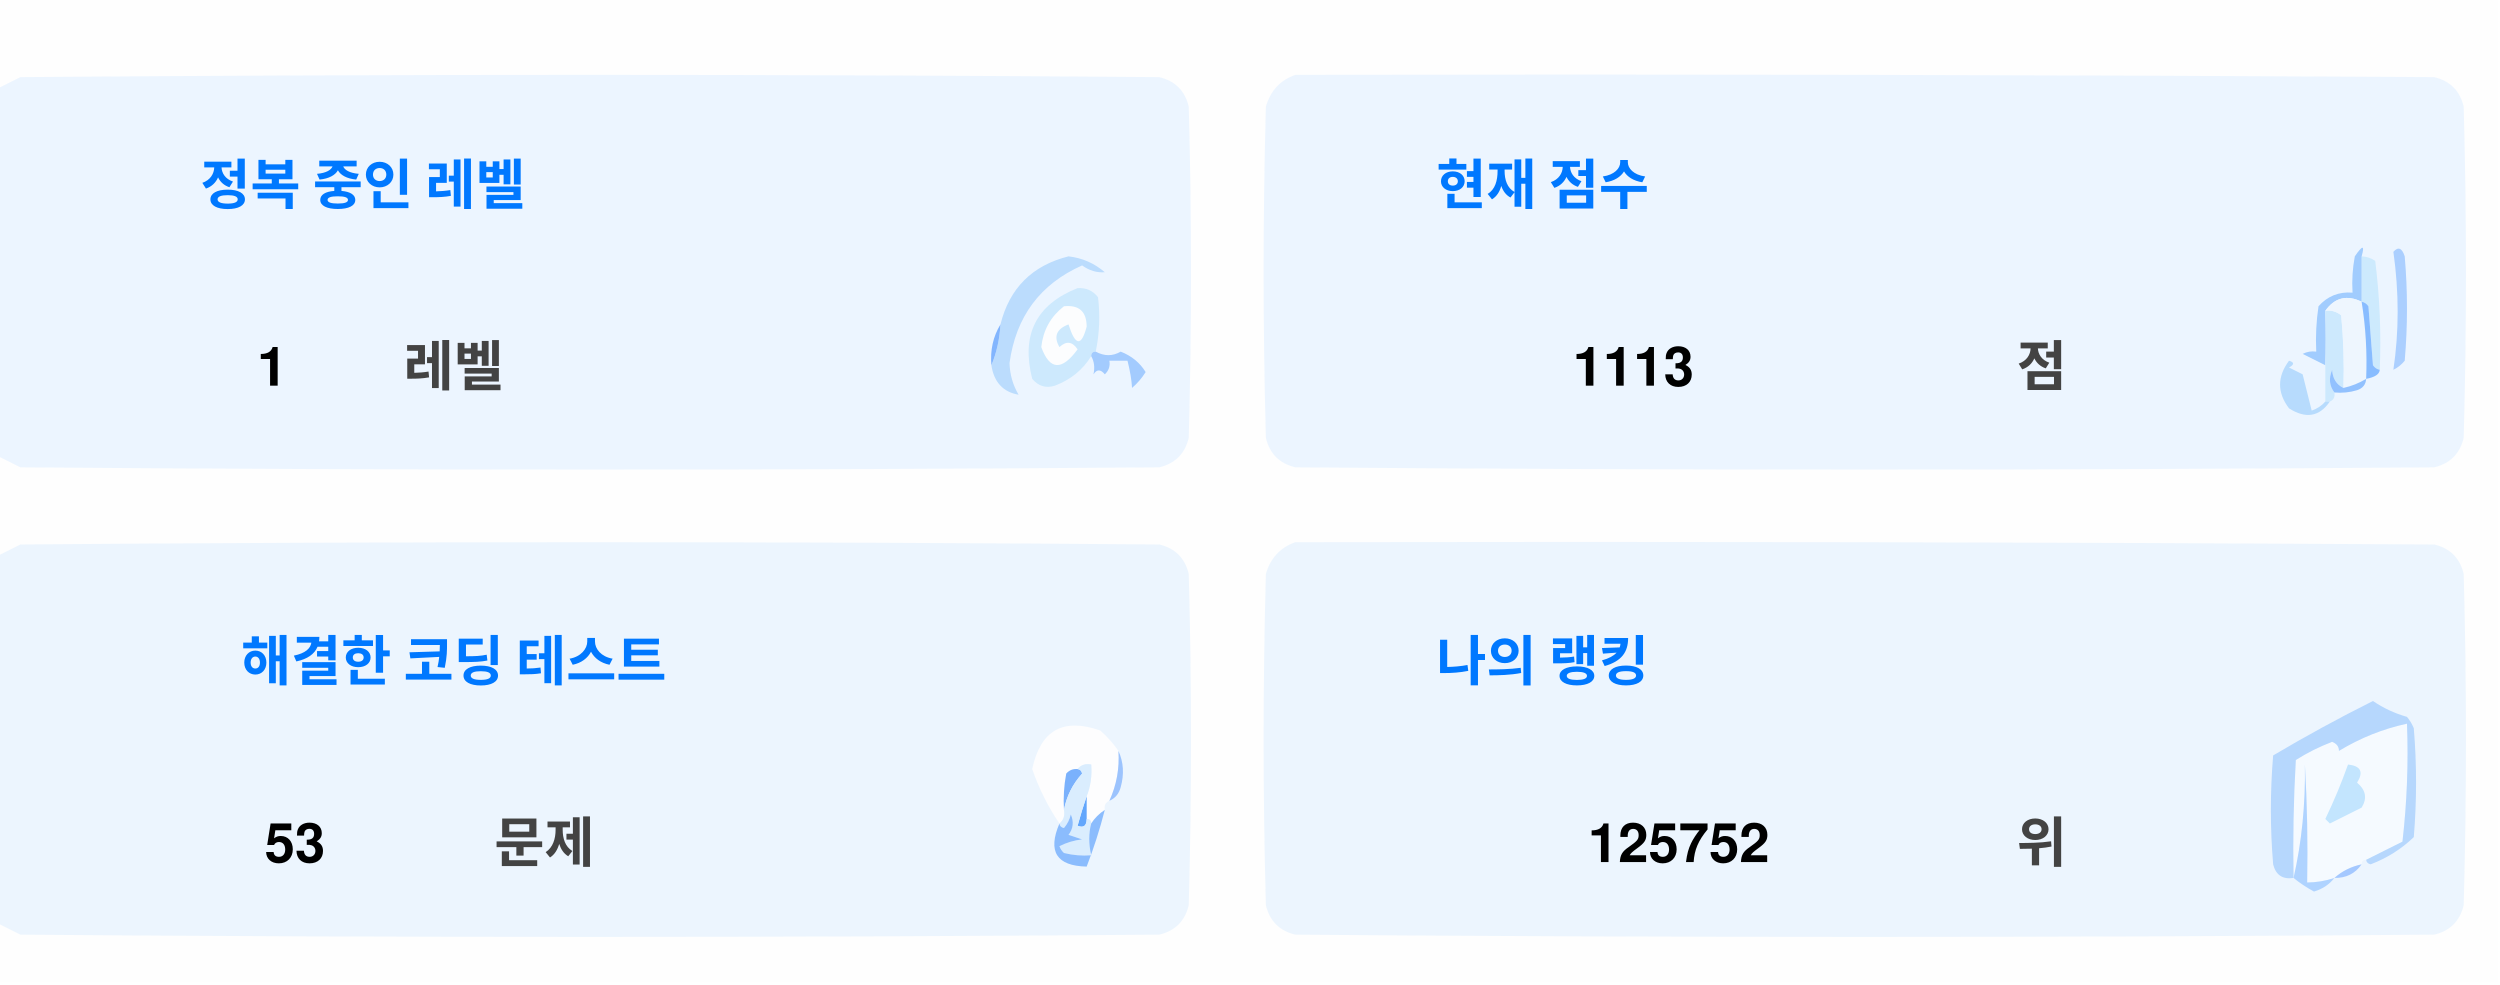
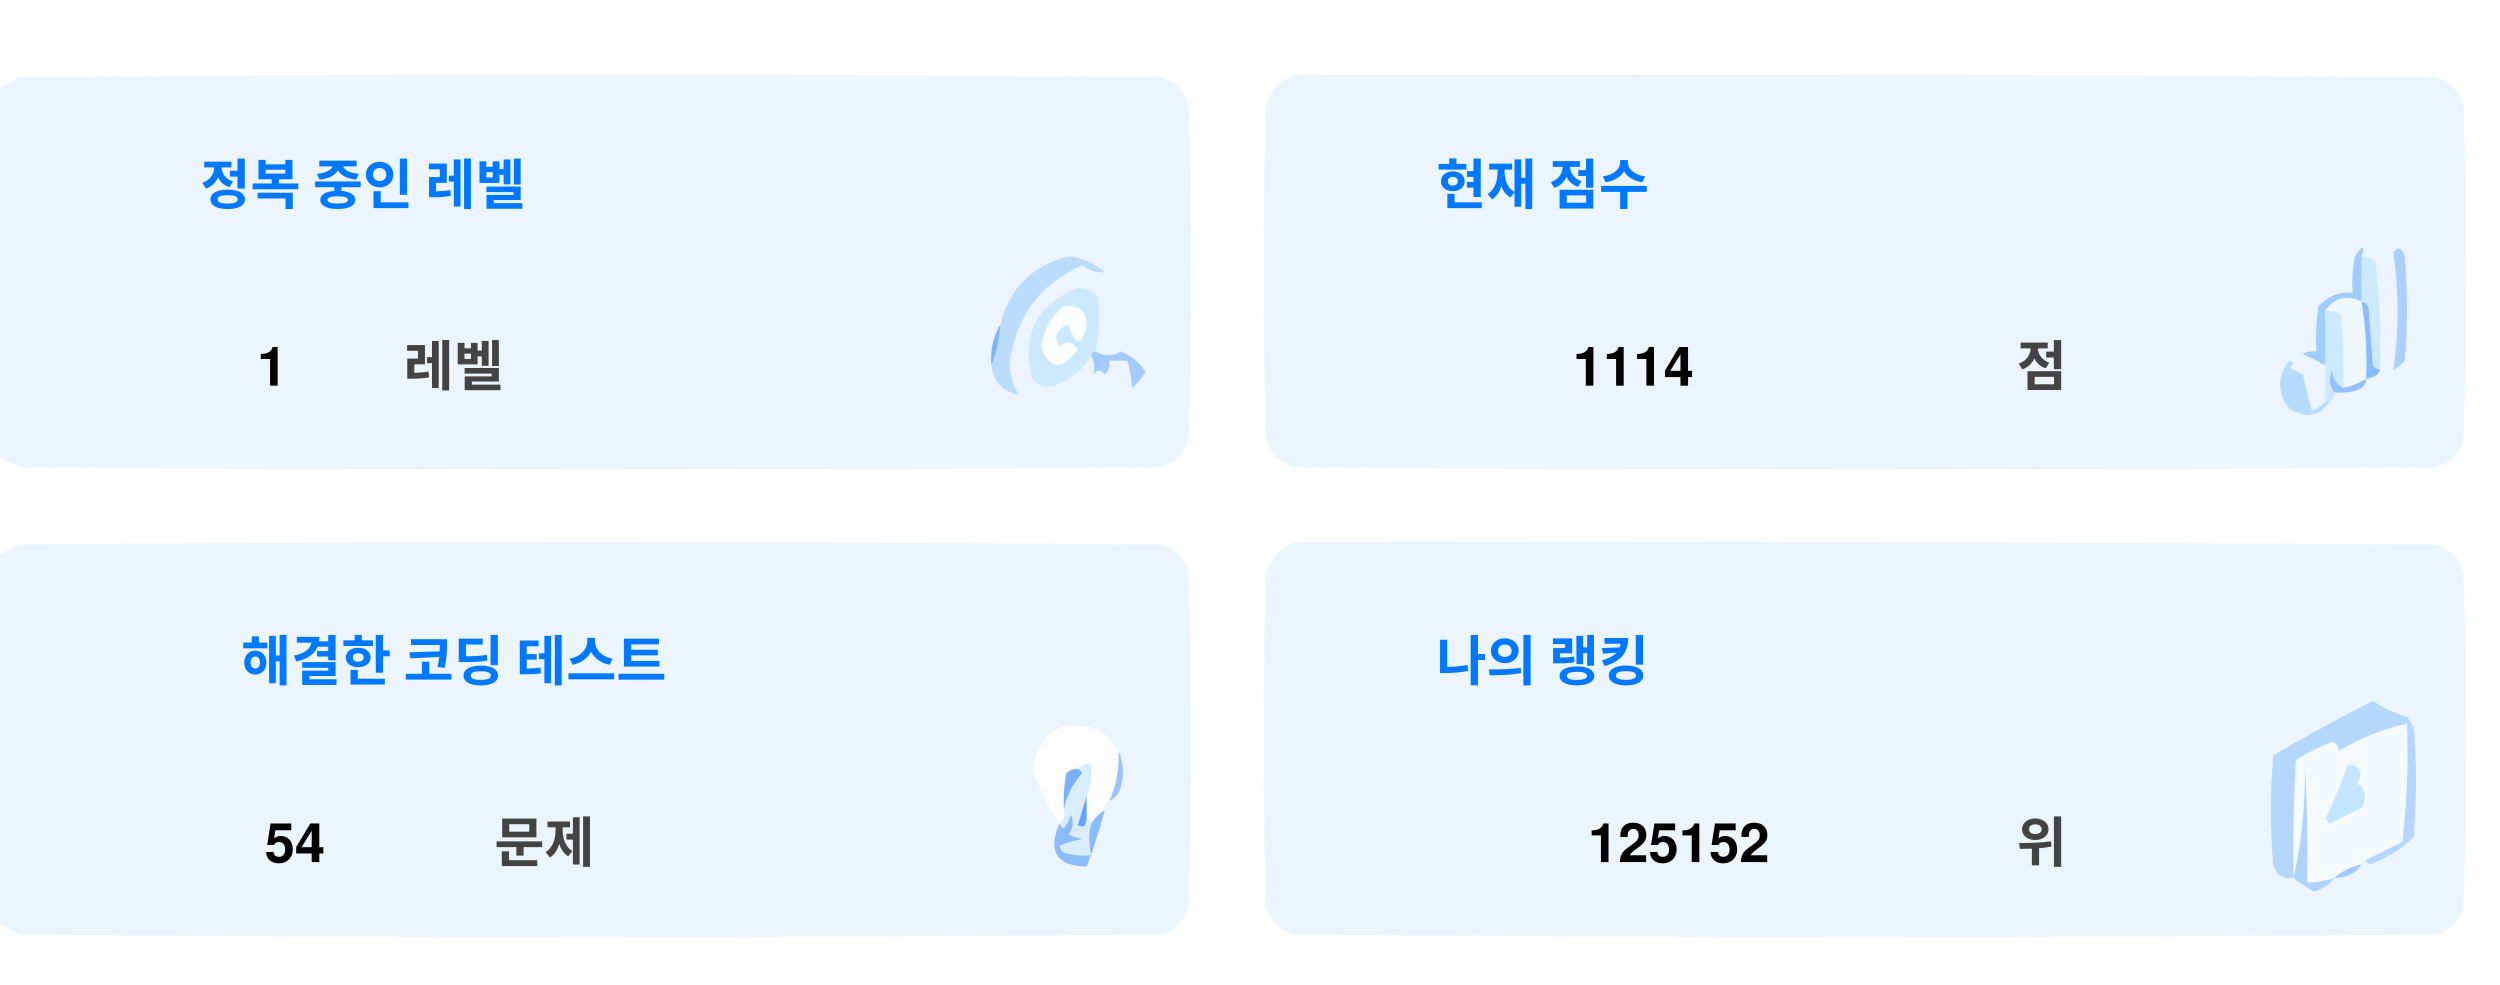
<svg xmlns="http://www.w3.org/2000/svg" version="1.1" width="551px" height="217px" style="shape-rendering:geometricPrecision; text-rendering:geometricPrecision; image-rendering:optimizeQuality; fill-rule:evenodd; clip-rule:evenodd">
  <style>.title {fill: #434343;font-size: 1rem;line-height: 1.5rem;font-weight: bold;font-family: -apple-system, BlinkMacSystemFont, Segoe UI, Helvetica, Arial, sans-serif, Apple Color Emoji, Segoe UI Emoji;}.desc {fill: #434343;font-size: 2.5rem;font-weight: bold;line-height: 1.5rem;font-family: -apple-system, BlinkMacSystemFont, Segoe UI, Helvetica, Arial, sans-serif, Apple Color Emoji, Segoe UI Emoji;}.desc-2 {fill: #434343;font-size: 1rem;font-weight: bold;line-height: 1.5rem;font-family: -apple-system, BlinkMacSystemFont, Segoe UI, Helvetica, Arial, sans-serif, Apple Color Emoji, Segoe UI Emoji;}.text, .desc {animation: twinkling 4s ease-in-out infinite;}@keyframes twinkling {40% { opacity: 1; }50% { opacity: 0.5; }60% { opacity: 1; }70% { opacity: 0.5; }80% { opacity: 1; }}</style>
  <g>
    <path style="opacity:1" fill="#fefefe" d="M -0.5,-0.5 C 183.167,-0.5 366.833,-0.5 550.5,-0.5C 550.5,71.833 550.5,144.167 550.5,216.5C 366.833,216.5 183.167,216.5 -0.5,216.5C -0.5,212.167 -0.5,207.833 -0.5,203.5C 1.14,204.32 2.807,205.153 4.5,206C 88.167,206.667 171.833,206.667 255.5,206C 259,205.167 261.167,203 262,199.5C 262.667,175.167 262.667,150.833 262,126.5C 261.167,123 259,120.833 255.5,120C 171.833,119.333 88.167,119.333 4.5,120C 2.807,120.847 1.14,121.68 -0.5,122.5C -0.5,115.167 -0.5,107.833 -0.5,100.5C 1.14,101.32 2.807,102.153 4.5,103C 88.167,103.667 171.833,103.667 255.5,103C 259,102.167 261.167,100 262,96.5C 262.667,72.167 262.667,47.833 262,23.5C 261.167,20 259,17.833 255.5,17C 171.833,16.333 88.167,16.333 4.5,17C 2.807,17.847 1.14,18.68 -0.5,19.5C -0.5,12.833 -0.5,6.167 -0.5,-0.5 Z" />
  </g>
  <g>
    <path style="opacity:1" fill="#ecf5ff" d="M -0.5,100.5 C -0.5,73.5 -0.5,46.5 -0.5,19.5C 1.14,18.68 2.807,17.847 4.5,17C 88.167,16.333 171.833,16.333 255.5,17C 259,17.833 261.167,20 262,23.5C 262.667,47.833 262.667,72.167 262,96.5C 261.167,100 259,102.167 255.5,103C 171.833,103.667 88.167,103.667 4.5,103C 2.807,102.153 1.14,101.32 -0.5,100.5 Z" />
  </g>
  <g>
    <path style="opacity:1" fill="#ecf5ff" d="M 285.5,16.5 C 369.167,16.333 452.834,16.5 536.5,17C 540,17.833 542.167,20 543,23.5C 543.667,47.833 543.667,72.167 543,96.5C 542.167,100 540,102.167 536.5,103C 452.833,103.667 369.167,103.667 285.5,103C 282,102.167 279.833,100 279,96.5C 278.333,72.167 278.333,47.833 279,23.5C 280.018,19.985 282.185,17.652 285.5,16.5 Z" />
  </g>
  <g>
    <path style="opacity:1" fill="#cdeafd" d="M 520.5,56.5 C 521.583,56.539 522.583,56.873 523.5,57.5C 524.498,65.472 524.831,73.472 524.5,81.5C 523.883,81.389 523.383,81.056 523,80.5C 522.667,76.167 522.333,71.833 522,67.5C 521.617,66.944 521.117,66.611 520.5,66.5C 520.5,63.167 520.5,59.833 520.5,56.5 Z" />
  </g>
  <g>
    <path style="opacity:1" fill="#abcfff" d="M 527.5,55.5 C 528.566,54.308 529.399,54.641 530,56.5C 530.667,64.167 530.667,71.833 530,79.5C 529.311,80.357 528.478,81.023 527.5,81.5C 528.758,73.08 528.758,64.414 527.5,55.5 Z" />
  </g>
  <g>
    <path style="opacity:1" fill="#bbdcfd" d="M 218.5,80.5 C 219.657,77.727 220.324,74.727 220.5,71.5C 222.49,63.51 227.49,58.51 235.5,56.5C 238.528,56.847 241.194,58.014 243.5,60C 241.744,60.141 240.078,59.641 238.5,58.5C 229.247,62.607 223.914,69.773 222.5,80C 222.565,82.526 223.232,84.859 224.5,87C 221.07,86.397 219.07,84.231 218.5,80.5 Z" />
  </g>
  <g>
    <path style="opacity:1" fill="#cde9fd" d="M 241.5,77.5 C 240.833,77.5 240.5,77.833 240.5,78.5C 238.628,81.529 235.961,83.695 232.5,85C 230.536,85.624 228.869,85.124 227.5,83.5C 225.021,73.791 228.354,67.124 237.5,63.5C 239.374,63.39 240.874,64.056 242,65.5C 242.497,69.524 242.331,73.524 241.5,77.5 Z" />
  </g>
  <g>
    <path style="opacity:1" fill="#fcfdfe" d="M 234.5,67.5 C 237.826,67.162 239.493,68.662 239.5,72C 238.334,76.434 237,76.267 235.5,71.5C 232.832,72.515 232.166,74.182 233.5,76.5C 235.017,75.089 236.351,75.256 237.5,77C 234.006,81.771 231.34,81.605 229.5,76.5C 229.904,72.771 231.571,69.771 234.5,67.5 Z" />
  </g>
  <g>
    <path style="opacity:1" fill="#a1ccfe" d="M 520.5,56.5 C 520.5,59.833 520.5,63.167 520.5,66.5C 517.238,64.922 514.572,65.589 512.5,68.5C 512.617,72.81 512.617,76.81 512.5,80.5C 510.86,79.68 509.193,78.847 507.5,78C 508.448,77.517 509.448,77.35 510.5,77.5C 510.335,74.15 510.502,70.817 511,67.5C 512.995,65.253 515.495,64.253 518.5,64.5C 518.336,61.813 518.503,59.146 519,56.5C 520.731,53.969 521.231,53.969 520.5,56.5 Z" />
  </g>
  <g>
    <path style="opacity:1" fill="#cde9fd" d="M 512.5,68.5 C 513.822,68.33 514.989,68.663 516,69.5C 516.499,74.823 516.666,80.156 516.5,85.5C 514.955,84.77 514.122,83.437 514,81.5C 513.22,83.387 513.387,85.054 514.5,86.5C 514.672,87.492 514.338,88.158 513.5,88.5C 513.167,88.5 512.833,88.5 512.5,88.5C 512.5,85.833 512.5,83.167 512.5,80.5C 512.617,76.81 512.617,72.81 512.5,68.5 Z" />
  </g>
  <g>
    <path style="opacity:1" fill="#eef6fe" d="M 520.5,66.5 C 521.407,72.106 521.74,77.773 521.5,83.5C 519.95,84.441 518.284,85.108 516.5,85.5C 516.666,80.156 516.499,74.823 516,69.5C 514.989,68.663 513.822,68.33 512.5,68.5C 514.572,65.589 517.238,64.922 520.5,66.5 Z" />
  </g>
  <g>
    <path style="opacity:1" fill="#88bcff" d="M 520.5,66.5 C 521.117,66.611 521.617,66.944 522,67.5C 522.333,71.833 522.667,76.167 523,80.5C 523.383,81.056 523.883,81.389 524.5,81.5C 524.445,82.469 523.445,83.136 521.5,83.5C 521.74,77.773 521.407,72.106 520.5,66.5 Z" />
  </g>
  <g>
    <path style="opacity:1" fill="#82b5fe" d="M 220.5,71.5 C 220.324,74.727 219.657,77.727 218.5,80.5C 218.215,77.171 218.882,74.171 220.5,71.5 Z" />
  </g>
  <g>
    <path style="opacity:1" fill="#a3cbfe" d="M 240.5,78.5 C 240.5,77.833 240.833,77.5 241.5,77.5C 243.391,78.536 245.224,78.536 247,77.5C 249.391,78.429 251.225,79.929 252.5,82C 251.681,83.319 250.681,84.486 249.5,85.5C 249.409,83.777 249.075,81.777 248.5,79.5C 247.167,79.5 245.833,79.5 244.5,79.5C 244.719,80.675 244.386,81.675 243.5,82.5C 242.575,81.359 241.741,81.359 241,82.5C 241.331,80.981 241.164,79.648 240.5,78.5 Z" />
  </g>
  <g>
    <path style="opacity:1" fill="#b7dbfd" d="M 512.5,88.5 C 512.833,88.5 513.167,88.5 513.5,88.5C 511.199,91.857 508.199,92.357 504.5,90C 501.872,86.535 501.872,83.035 504.5,79.5C 505.696,79.846 505.696,80.346 504.5,81C 505.5,81.5 506.5,82 507.5,82.5C 508.167,85.167 508.833,87.833 509.5,90.5C 510.739,90.058 511.739,89.391 512.5,88.5 Z" />
  </g>
  <g>
    <path style="opacity:1" fill="#92c1fe" d="M 516.5,85.5 C 518.284,85.108 519.95,84.441 521.5,83.5C 521.423,84.75 520.756,85.583 519.5,86C 517.866,86.493 516.199,86.66 514.5,86.5C 513.387,85.054 513.22,83.387 514,81.5C 514.122,83.437 514.955,84.77 516.5,85.5 Z" />
  </g>
  <g>
    <path style="opacity:1" fill="#ecf5fe" d="M -0.5,203.5 C -0.5,176.5 -0.5,149.5 -0.5,122.5C 1.14,121.68 2.807,120.847 4.5,120C 88.167,119.333 171.833,119.333 255.5,120C 259,120.833 261.167,123 262,126.5C 262.667,150.833 262.667,175.167 262,199.5C 261.167,203 259,205.167 255.5,206C 171.833,206.667 88.167,206.667 4.5,206C 2.807,205.153 1.14,204.32 -0.5,203.5 Z" />
  </g>
  <g>
    <path style="opacity:1" fill="#ecf5fe" d="M 285.5,119.5 C 369.167,119.333 452.834,119.5 536.5,120C 540,120.833 542.167,123 543,126.5C 543.667,150.833 543.667,175.167 543,199.5C 542.167,203 540,205.167 536.5,206C 452.833,206.667 369.167,206.667 285.5,206C 282,205.167 279.833,203 279,199.5C 278.333,175.167 278.333,150.833 279,126.5C 280.018,122.985 282.185,120.652 285.5,119.5 Z" />
  </g>
  <g>
    <path style="opacity:1" fill="#fdfdfe" d="M 246.5,165.5 C 246.758,169.367 246.092,173.034 244.5,176.5C 243.662,176.842 243.328,177.508 243.5,178.5C 242.272,179.306 241.272,180.306 240.5,181.5C 240.5,180.833 240.167,180.5 239.5,180.5C 239.5,178.833 239.5,177.167 239.5,175.5C 240.369,173.283 240.702,170.95 240.5,168.5C 239.209,168.263 238.209,168.596 237.5,169.5C 236.504,169.414 235.671,169.748 235,170.5C 234.503,173.146 234.336,175.813 234.5,178.5C 234.737,179.791 234.404,180.791 233.5,181.5C 230.986,177.806 228.986,173.806 227.5,169.5C 229.309,160.957 234.309,158.124 242.5,161C 244.07,162.397 245.404,163.897 246.5,165.5 Z" />
  </g>
  <g>
    <path style="opacity:1" fill="#f5faff" d="M 521.5,189.5 C 520.833,189.5 520.5,189.833 520.5,190.5C 518.181,190.992 516.181,191.992 514.5,193.5C 512.565,194.15 510.565,194.483 508.5,194.5C 508.666,185.827 508.5,177.16 508,168.5C 508.141,177.227 507.308,185.56 505.5,193.5C 505.334,184.827 505.5,176.16 506,167.5C 508.527,165.903 511.194,164.57 514,163.5C 515.011,163.892 515.511,164.559 515.5,165.5C 520.21,162.641 525.21,160.641 530.5,159.5C 530.831,168.192 530.498,176.859 529.5,185.5C 526.807,186.847 524.14,188.18 521.5,189.5 Z" />
  </g>
  <g>
    <path style="opacity:1" fill="#b6d7fd" d="M 521.5,189.5 C 524.14,188.18 526.807,186.847 529.5,185.5C 530.498,176.859 530.831,168.192 530.5,159.5C 525.21,160.641 520.21,162.641 515.5,165.5C 515.511,164.559 515.011,163.892 514,163.5C 511.194,164.57 508.527,165.903 506,167.5C 505.5,176.16 505.334,184.827 505.5,193.5C 503.089,193.863 501.589,192.863 501,190.5C 500.333,182.5 500.333,174.5 501,166.5C 508.173,162.246 515.507,158.246 523,154.5C 525.304,156.068 527.804,157.235 530.5,158C 531.126,158.75 531.626,159.584 532,160.5C 532.667,168.5 532.667,176.5 532,184.5C 529.292,187.111 526.125,189.111 522.5,190.5C 521.893,190.376 521.56,190.043 521.5,189.5 Z" />
  </g>
  <g>
    <path style="opacity:1" fill="#c3e5fe" d="M 517.5,168.5 C 520.317,168.801 520.984,170.134 519.5,172.5C 521.439,174.122 521.772,175.956 520.5,178C 518.167,179.167 515.833,180.333 513.5,181.5C 513.167,181.167 512.833,180.833 512.5,180.5C 514.414,176.515 516.081,172.515 517.5,168.5 Z" />
  </g>
  <g>
    <path style="opacity:1" fill="#7ab1fc" d="M 237.5,169.5 C 238.043,169.56 238.376,169.893 238.5,170.5C 236.395,172.836 235.062,175.503 234.5,178.5C 234.336,175.813 234.503,173.146 235,170.5C 235.671,169.748 236.504,169.414 237.5,169.5 Z" />
  </g>
  <g>
    <path style="opacity:1" fill="#afd3ff" d="M 514.5,193.5 C 513.378,194.947 511.878,195.947 510,196.5C 508.348,195.601 506.848,194.601 505.5,193.5C 507.308,185.56 508.141,177.227 508,168.5C 508.5,177.16 508.666,185.827 508.5,194.5C 510.565,194.483 512.565,194.15 514.5,193.5 Z" />
  </g>
  <g>
    <path style="opacity:1" fill="#9cc3fd" d="M 246.5,165.5 C 247.634,167.966 247.801,170.633 247,173.5C 246.623,174.942 245.79,175.942 244.5,176.5C 246.092,173.034 246.758,169.367 246.5,165.5 Z" />
  </g>
  <g>
    <path style="opacity:1" fill="#62a6fc" d="M 239.5,175.5 C 239.5,177.167 239.5,178.833 239.5,180.5C 239.483,182.028 238.816,182.528 237.5,182C 238.117,179.723 238.784,177.556 239.5,175.5 Z" />
  </g>
  <g>
    <path style="opacity:1" fill="#daedfe" d="M 237.5,169.5 C 238.209,168.596 239.209,168.263 240.5,168.5C 240.702,170.95 240.369,173.283 239.5,175.5C 238.784,177.556 238.117,179.723 237.5,182C 238.816,182.528 239.483,182.028 239.5,180.5C 240.167,180.5 240.5,180.833 240.5,181.5C 239.918,183.669 239.918,186.002 240.5,188.5C 238.473,188.662 236.473,188.495 234.5,188C 234.043,187.586 233.709,187.086 233.5,186.5C 235.078,185.702 236.744,185.202 238.5,185C 237.5,184.667 236.5,184.333 235.5,184C 236.554,182.612 236.72,181.112 236,179.5C 235.751,180.624 235.251,181.624 234.5,182.5C 233.893,182.376 233.56,182.043 233.5,181.5C 234.404,180.791 234.737,179.791 234.5,178.5C 235.062,175.503 236.395,172.836 238.5,170.5C 238.376,169.893 238.043,169.56 237.5,169.5 Z" />
  </g>
  <g>
    <path style="opacity:1" fill="#8bbcfd" d="M 243.5,178.5 C 242.395,182.803 241.062,186.969 239.5,191C 232.857,190.847 230.857,187.68 233.5,181.5C 233.56,182.043 233.893,182.376 234.5,182.5C 235.251,181.624 235.751,180.624 236,179.5C 236.72,181.112 236.554,182.612 235.5,184C 236.5,184.333 237.5,184.667 238.5,185C 236.744,185.202 235.078,185.702 233.5,186.5C 233.709,187.086 234.043,187.586 234.5,188C 236.473,188.495 238.473,188.662 240.5,188.5C 239.918,186.002 239.918,183.669 240.5,181.5C 241.272,180.306 242.272,179.306 243.5,178.5 Z" />
  </g>
  <g>
    <path style="opacity:1" fill="#a4c8ff" d="M 520.5,190.5 C 519.089,192.539 517.089,193.539 514.5,193.5C 516.181,191.992 518.181,190.992 520.5,190.5 Z" />
  </g>
  <text text-anchor="middle" x="80" y="45" class="title" style="fill:#0078ff;" stroke="#none" stroke-width="1">정복 중인 레벨</text>
  <text text-anchor="middle" x="60" y="85" class="desc" style="fill:#000000;" stroke="#none" stroke-width="1">1</text>
  <text text-anchor="middle" x="100" y="85" class="desc-2" style="fill:#434343;" stroke="#none" stroke-width="1">레벨</text>
  <text text-anchor="middle" x="340" y="45" class="title" style="fill:#0078ff;" stroke="#none" stroke-width="1">현재 점수</text>
-   <text text-anchor="middle" x="360" y="85" class="desc" style="fill:#000000;" stroke="#none" stroke-width="1">1113</text>
+   <text text-anchor="middle" x="360" y="85" class="desc" style="fill:#000000;" stroke="#none" stroke-width="1">1114</text>
  <text text-anchor="middle" x="450" y="85" class="desc-2" style="fill:#434343;" stroke="#none" stroke-width="1">점</text>
  <text text-anchor="middle" x="100" y="150" class="title" style="fill:#0078ff;" stroke="#none" stroke-width="1">해결한 코딩 테스트</text>
-   <text text-anchor="middle" x="65" y="190" class="desc" style="fill:#000000;" stroke="#none" stroke-width="1">53</text>
+   <text text-anchor="middle" x="65" y="190" class="desc" style="fill:#000000;" stroke="#none" stroke-width="1">54</text>
  <text text-anchor="middle" x="120" y="190" class="desc-2" style="fill:#434343;" stroke="#none" stroke-width="1">문제</text>
  <text text-anchor="middle" x="340" y="150" class="title" style="fill:#0078ff;" stroke="#none" stroke-width="1">나의 랭킹</text>
-   <text text-anchor="middle" x="370" y="190" class="desc" style="fill:#000000;" stroke="#none" stroke-width="1">125752</text>
+   <text text-anchor="middle" x="370" y="190" class="desc" style="fill:#000000;" stroke="#none" stroke-width="1">125152</text>
  <text text-anchor="middle" x="450" y="190" class="desc-2" style="fill:#434343;" stroke="#none" stroke-width="1">위</text>
</svg>
